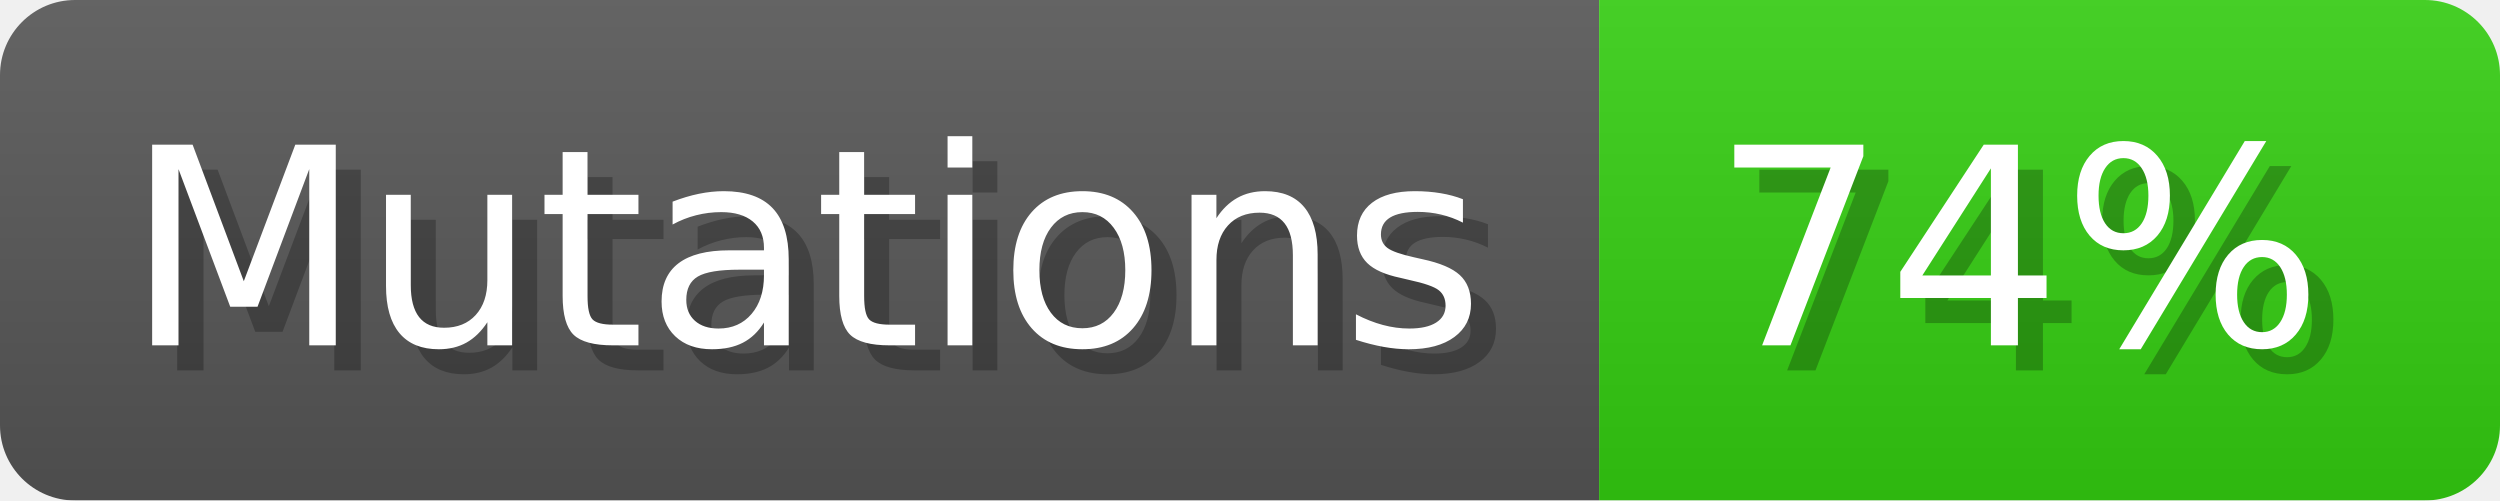
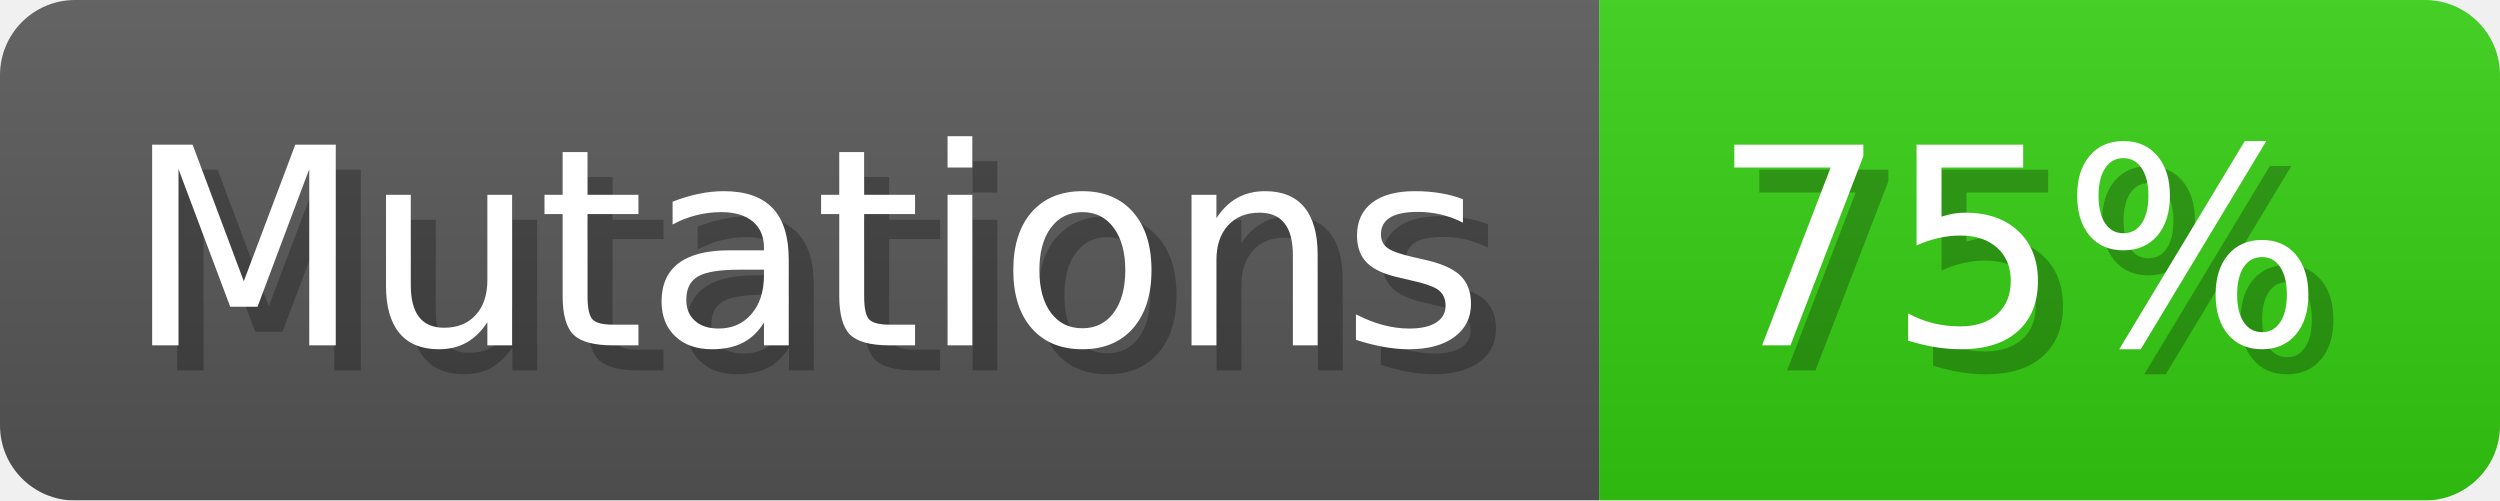
- <svg xmlns="http://www.w3.org/2000/svg" width="99.9" height="20" viewBox="0 0 999 200" role="img" aria-label="Mutations: 74%">
+ <svg xmlns="http://www.w3.org/2000/svg" width="99.9" height="20" viewBox="0 0 999 200" role="img" aria-label="Mutations: 75%">
  <linearGradient id="a" x2="0" y2="100%">
    <stop offset="0" stop-opacity=".1" stop-color="#EEE" />
    <stop offset="1" stop-opacity=".1" />
  </linearGradient>
  <mask id="m">
    <rect width="999" height="200" rx="30" fill="#FFF" />
  </mask>
  <g mask="url(#m)">
    <rect width="639" height="200" fill="#555" />
    <rect width="360" height="200" fill="#3C1" x="639" />
    <rect width="999" height="200" fill="url(#a)" />
  </g>
  <g aria-hidden="true" fill="#fff" text-anchor="start" font-family="Verdana,DejaVu Sans,sans-serif" font-size="110">
    <text x="60" y="148" textLength="539" fill="#000" opacity="0.25">Mutations</text>
    <text x="50" y="138" textLength="539">Mutations</text>
-     <text x="694" y="148" textLength="260" fill="#000" opacity="0.25">74%</text>
-     <text x="684" y="138" textLength="260">74%</text>
+     <text x="694" y="148" textLength="260" fill="#000" opacity="0.25">75%</text>
+     <text x="684" y="138" textLength="260">75%</text>
  </g>
</svg>
